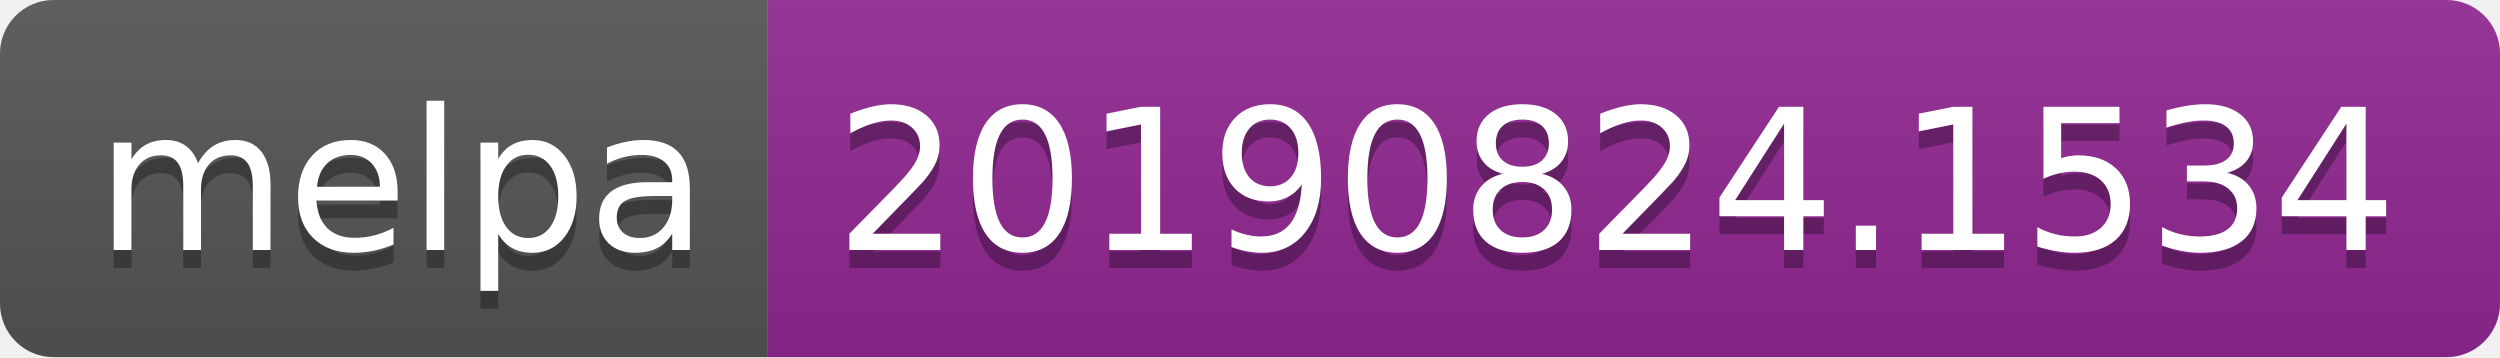
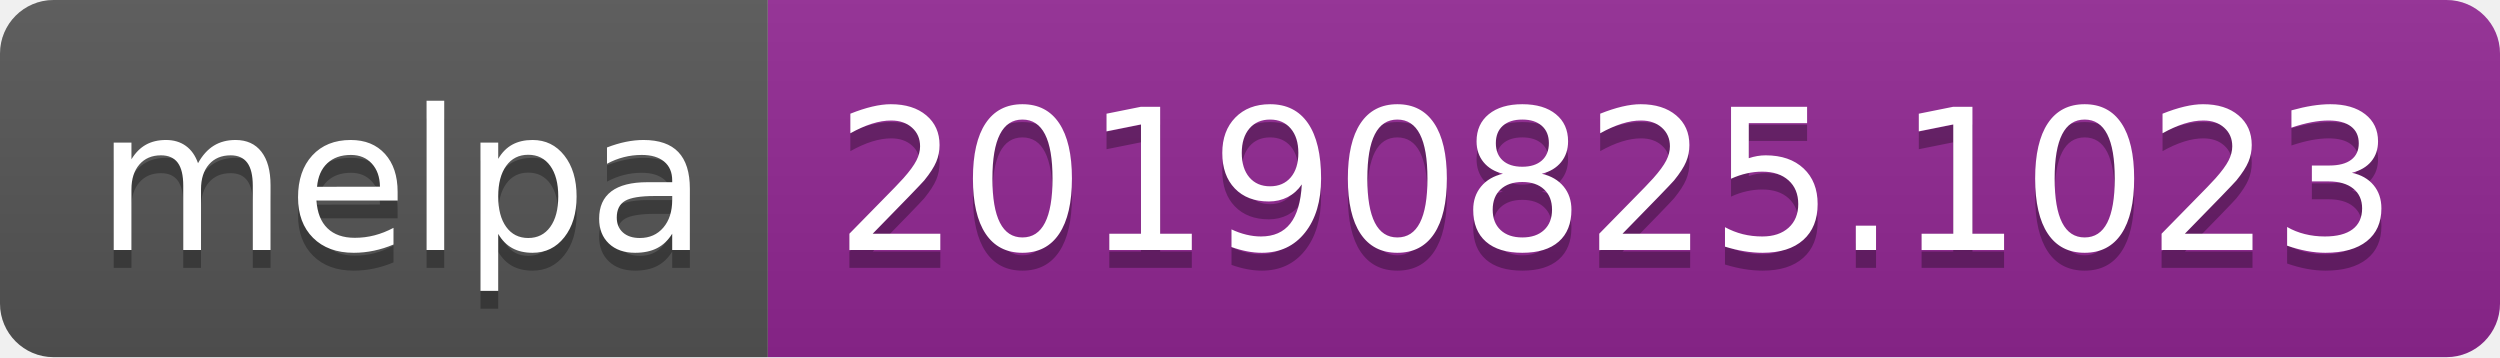
<svg xmlns="http://www.w3.org/2000/svg" width="140" height="20">
  <linearGradient id="b" x2="0" y2="100%">
    <stop offset="0" stop-color="#bbb" stop-opacity=".1" />
    <stop offset="1" stop-opacity=".1" />
  </linearGradient>
  <clipPath id="a">
    <rect width="140" height="20" rx="3" fill="#fff" />
  </clipPath>
  <g clip-path="url(#a)">
    <path fill="#555" d="M0 0h43v20H0z" />
    <path fill="#922793" d="M43 0h97v20H43z" />
    <path fill="url(#b)" d="M0 0h140v20H0z" />
  </g>
  <g fill="#fff" text-anchor="middle" font-family="DejaVu Sans,Verdana,Geneva,sans-serif" font-size="110">
    <text x="225" y="150" fill="#010101" fill-opacity=".3" transform="scale(.1)" textLength="330">melpa</text>
    <text x="225" y="140" transform="scale(.1)" textLength="330">melpa</text>
-     <text x="905" y="150" fill="#010101" fill-opacity=".3" transform="scale(.1)" textLength="870">20190824.1534</text>
-     <text x="905" y="140" transform="scale(.1)" textLength="870">20190824.1534</text>
+     <text x="905" y="150" fill="#010101" fill-opacity=".3" transform="scale(.1)" textLength="870">20190825.1023</text>
+     <text x="905" y="140" transform="scale(.1)" textLength="870">20190825.1023</text>
  </g>
</svg>
